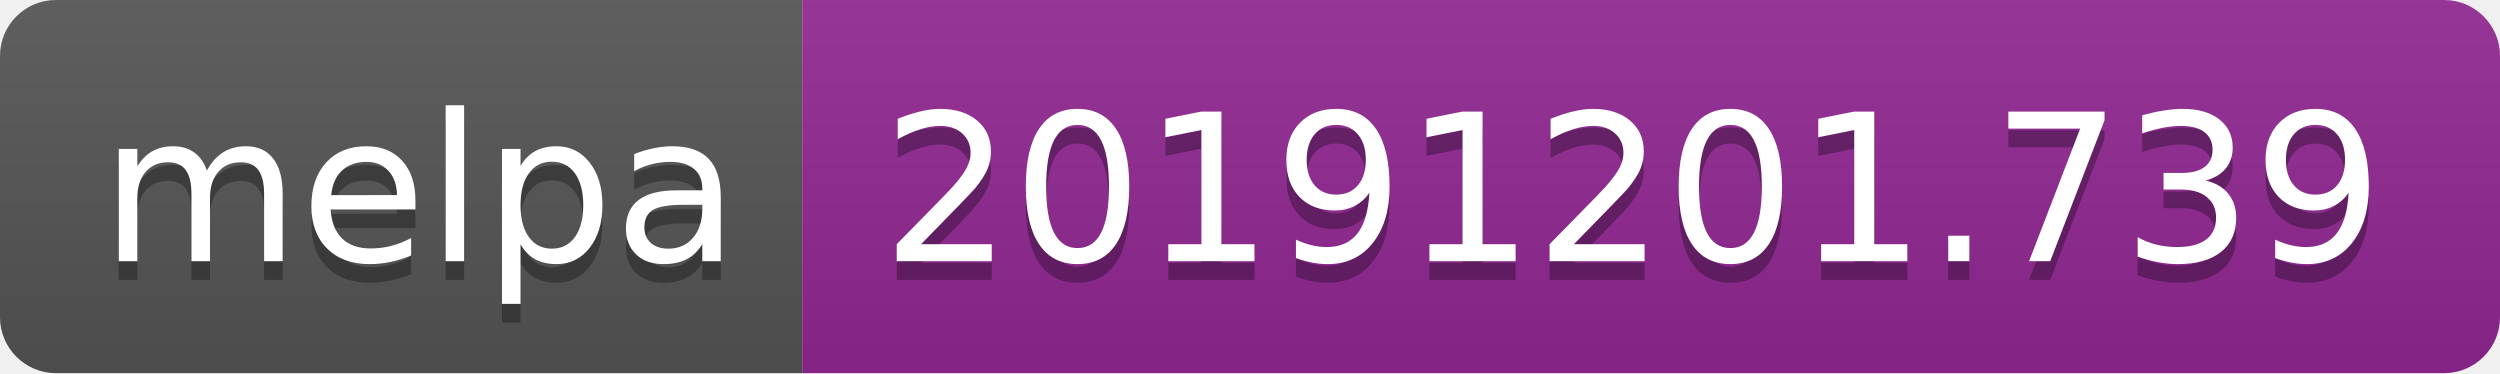
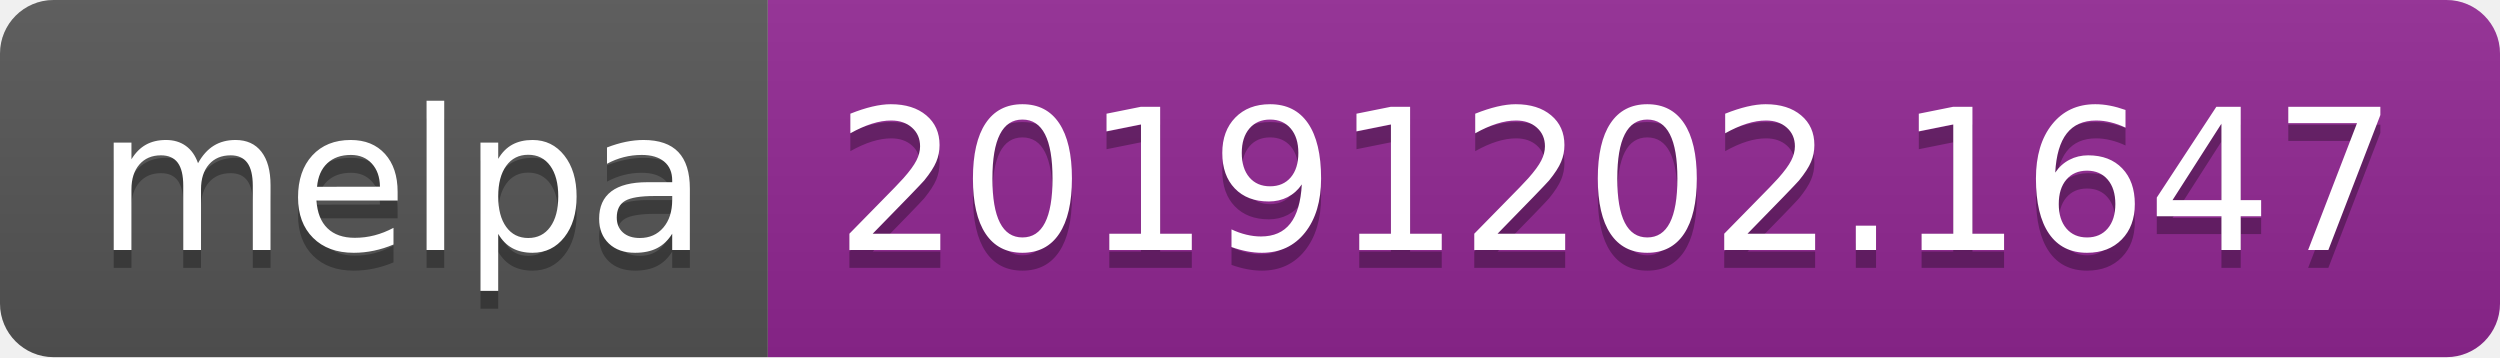
- <svg xmlns="http://www.w3.org/2000/svg" width="134" height="20">
+ <svg xmlns="http://www.w3.org/2000/svg" width="140" height="20">
  <linearGradient id="b" x2="0" y2="100%">
    <stop offset="0" stop-color="#bbb" stop-opacity=".1" />
    <stop offset="1" stop-opacity=".1" />
  </linearGradient>
  <clipPath id="a">
-     <rect width="134" height="20" rx="3" fill="#fff" />
+     <rect width="140" height="20" rx="3" fill="#fff" />
  </clipPath>
  <g clip-path="url(#a)">
    <path fill="#555" d="M0 0h43v20H0z" />
-     <path fill="#922793" d="M43 0h91v20H43z" />
-     <path fill="url(#b)" d="M0 0h134v20H0z" />
+     <path fill="#922793" d="M43 0h97v20H43z" />
+     <path fill="url(#b)" d="M0 0h140v20H0z" />
  </g>
  <g fill="#fff" text-anchor="middle" font-family="DejaVu Sans,Verdana,Geneva,sans-serif" font-size="110">
    <text x="225" y="150" fill="#010101" fill-opacity=".3" transform="scale(.1)" textLength="330">melpa</text>
    <text x="225" y="140" transform="scale(.1)" textLength="330">melpa</text>
-     <text x="875" y="150" fill="#010101" fill-opacity=".3" transform="scale(.1)" textLength="810">20191201.739</text>
-     <text x="875" y="140" transform="scale(.1)" textLength="810">20191201.739</text>
+     <text x="905" y="150" fill="#010101" fill-opacity=".3" transform="scale(.1)" textLength="870">20191202.1647</text>
+     <text x="905" y="140" transform="scale(.1)" textLength="870">20191202.1647</text>
  </g>
</svg>
